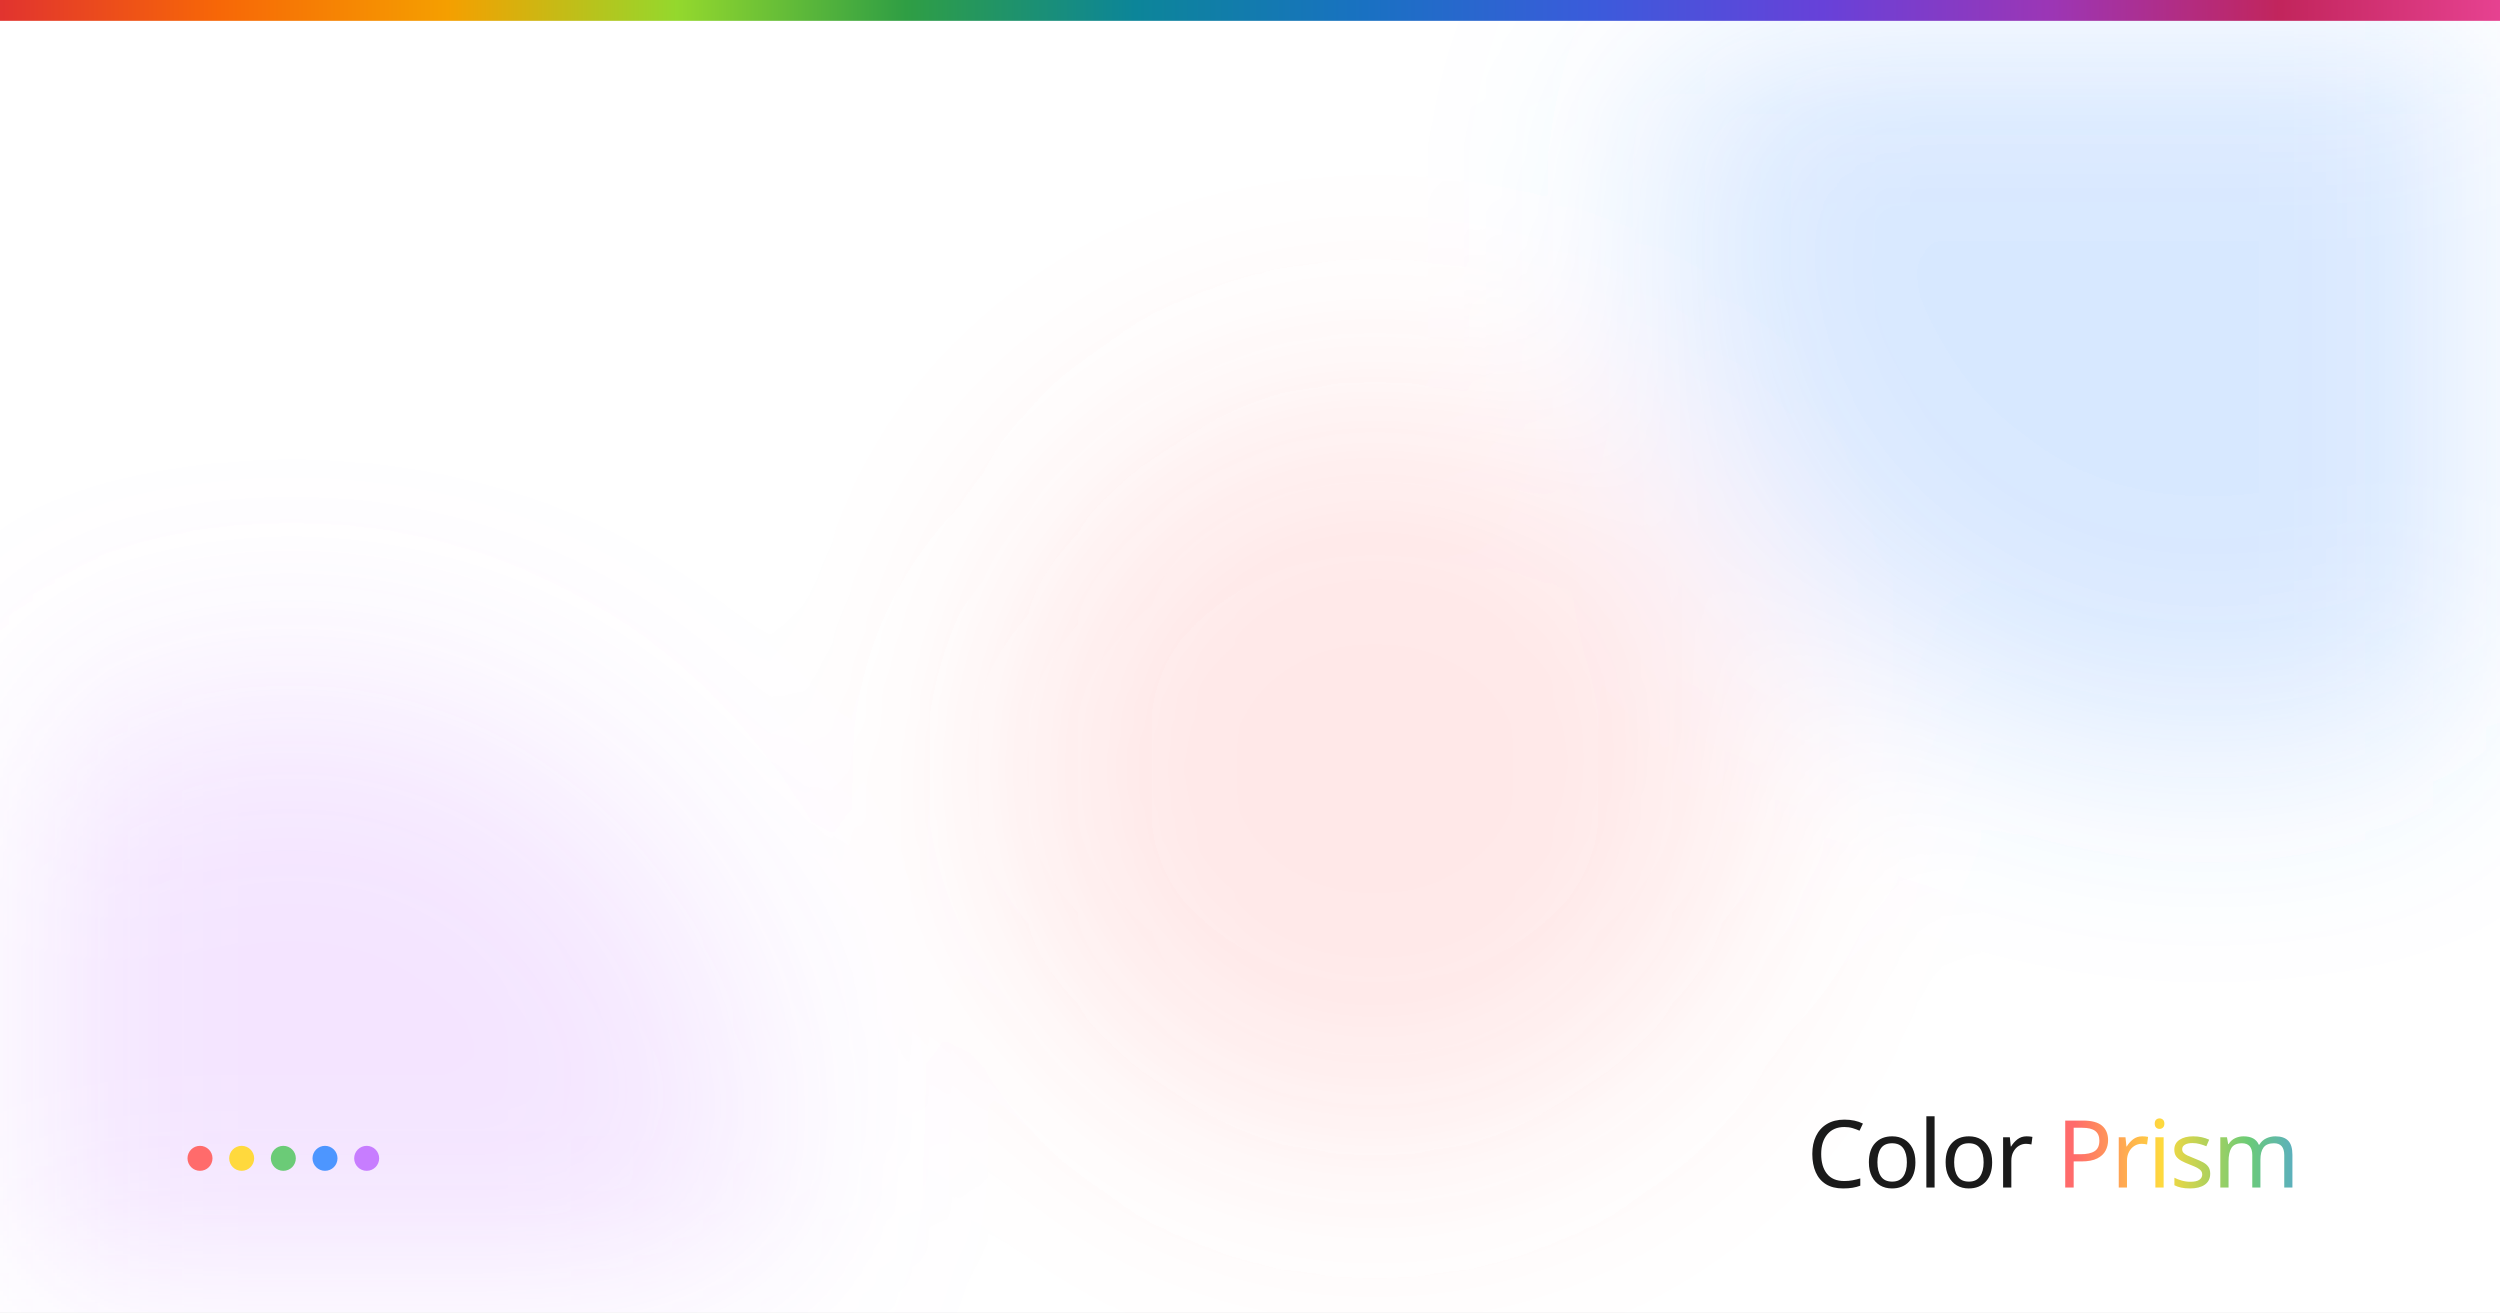
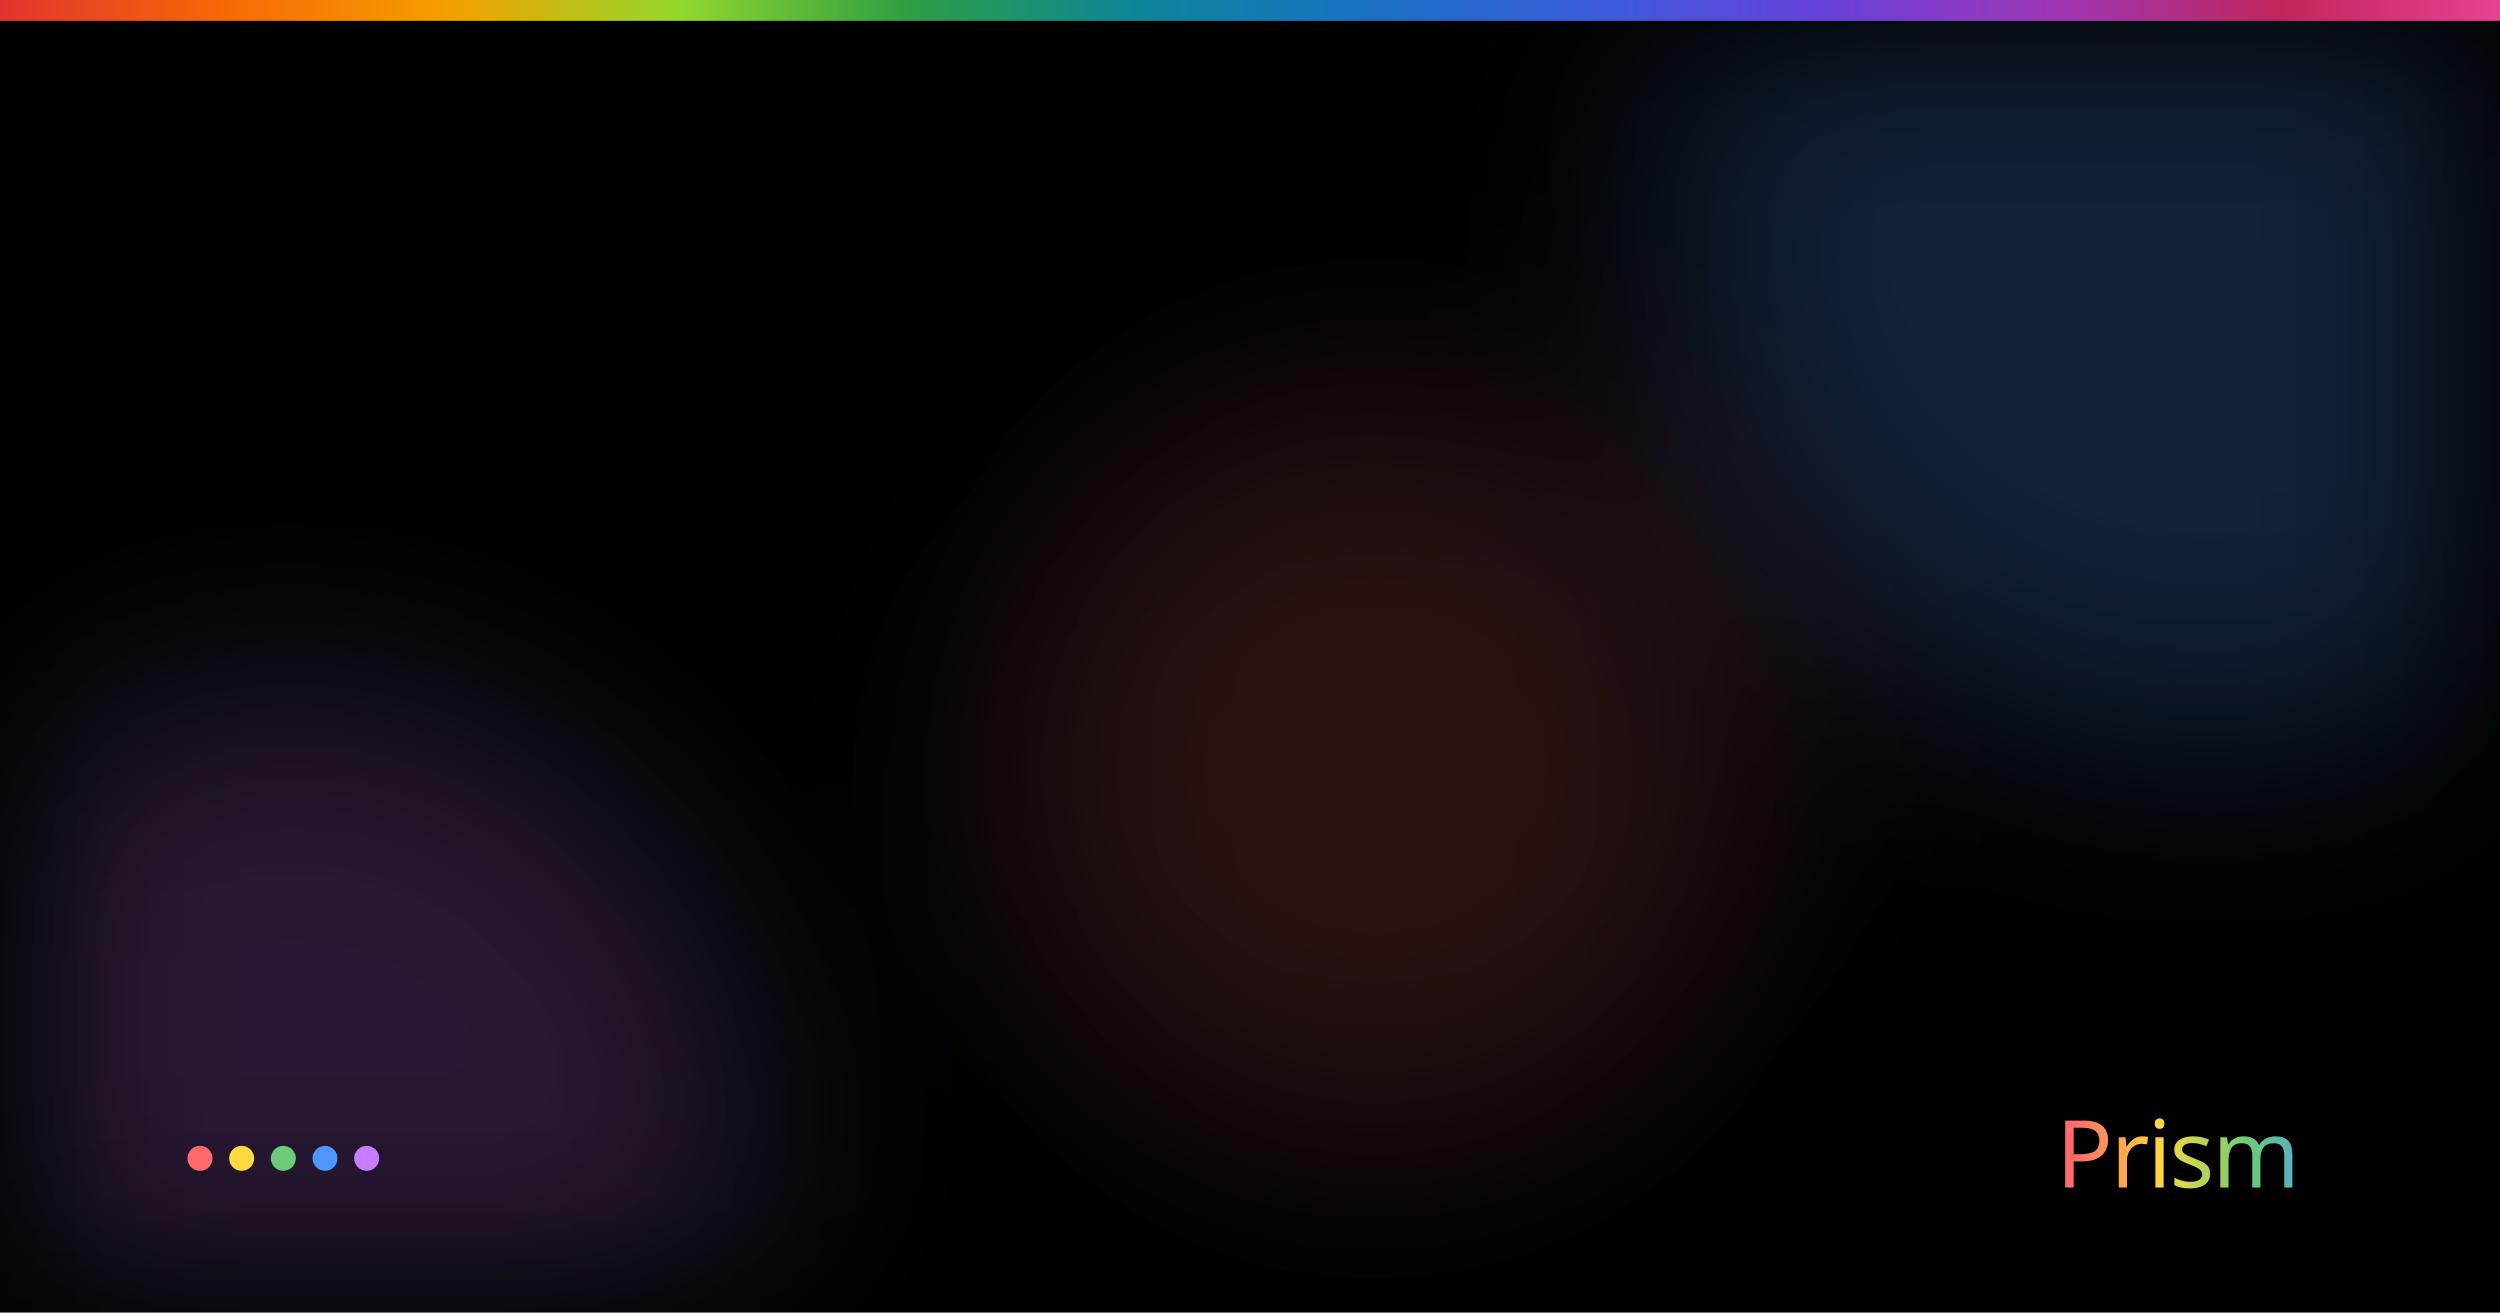
<svg xmlns="http://www.w3.org/2000/svg" width="1200" height="630" viewBox="0 0 1200 630">
  <defs>
    <linearGradient id="rainbow" x1="0" y1="0" x2="1" y2="0">
      <stop offset="0%" stop-color="#e03131" />
      <stop offset="9.09%" stop-color="#f76707" />
      <stop offset="18.18%" stop-color="#f59f00" />
      <stop offset="27.27%" stop-color="#94d82d" />
      <stop offset="36.36%" stop-color="#2f9e44" />
      <stop offset="45.45%" stop-color="#0c8599" />
      <stop offset="54.54%" stop-color="#1971c2" />
      <stop offset="63.63%" stop-color="#3b5bdb" />
      <stop offset="72.72%" stop-color="#6741d9" />
      <stop offset="81.81%" stop-color="#9c36b5" />
      <stop offset="90.90%" stop-color="#c2255c" />
      <stop offset="100%" stop-color="#e84393" />
    </linearGradient>
    <linearGradient id="prism" x1="0.545" y1="0" x2="1.455" y2="0">
      <stop offset="0%" stop-color="#ff6b6b" />
      <stop offset="20%" stop-color="#ffd93d" />
      <stop offset="40%" stop-color="#6bcb77" />
      <stop offset="60%" stop-color="#4d96ff" />
      <stop offset="80%" stop-color="#c77dff" />
      <stop offset="100%" stop-color="#ff6b6b" />
    </linearGradient>
    <filter id="blur" filterUnits="userSpaceOnUse" x="0" y="0" width="1200" height="630">
      <feGaussianBlur stdDeviation="55" />
    </filter>
    <clipPath id="frame">
      <rect width="1200" height="630" />
    </clipPath>
  </defs>
  <g clip-path="url(#frame)">
-     <rect width="1200" height="630" fill="#ffffff" />
-     <g filter="url(#blur)">
+     <rect width="1200" height="630" fill="{{BG}}" />
+     <g filter="url(#blur)" opacity="{{BLOB_ALPHA}}">
      <circle cx="1060" cy="100" r="260" fill="#4d96ff" opacity="0.22" />
      <circle cx="140" cy="550" r="220" fill="#c77dff" opacity="0.20" />
      <circle cx="660" cy="369" r="180" fill="#ff6b6b" opacity="0.16" />
    </g>
    <rect width="1200" height="10" fill="url(#rainbow)" />
    <g>
      <circle cx="96" cy="556" r="6" fill="#ff6b6b" />
      <circle cx="116" cy="556" r="6" fill="#ffd93d" />
      <circle cx="136" cy="556" r="6" fill="#6bcb77" />
      <circle cx="156" cy="556" r="6" fill="#4d96ff" />
      <circle cx="176" cy="556" r="6" fill="#c77dff" />
    </g>
-     <text font-family="SUSE Mono" x="1104" y="570" text-anchor="end" font-size="45" font-weight="500" letter-spacing="-1" fill="#1a1a1a">Color <tspan fill="url(#prism)">Prism</tspan>
+     <text font-family="SUSE Mono" x="1104" y="570" text-anchor="end" font-size="45" font-weight="500" letter-spacing="-1" fill="{{LOGO_FILL}}">Color <tspan fill="url(#prism)">Prism</tspan>
    </text>
  </g>
</svg>
